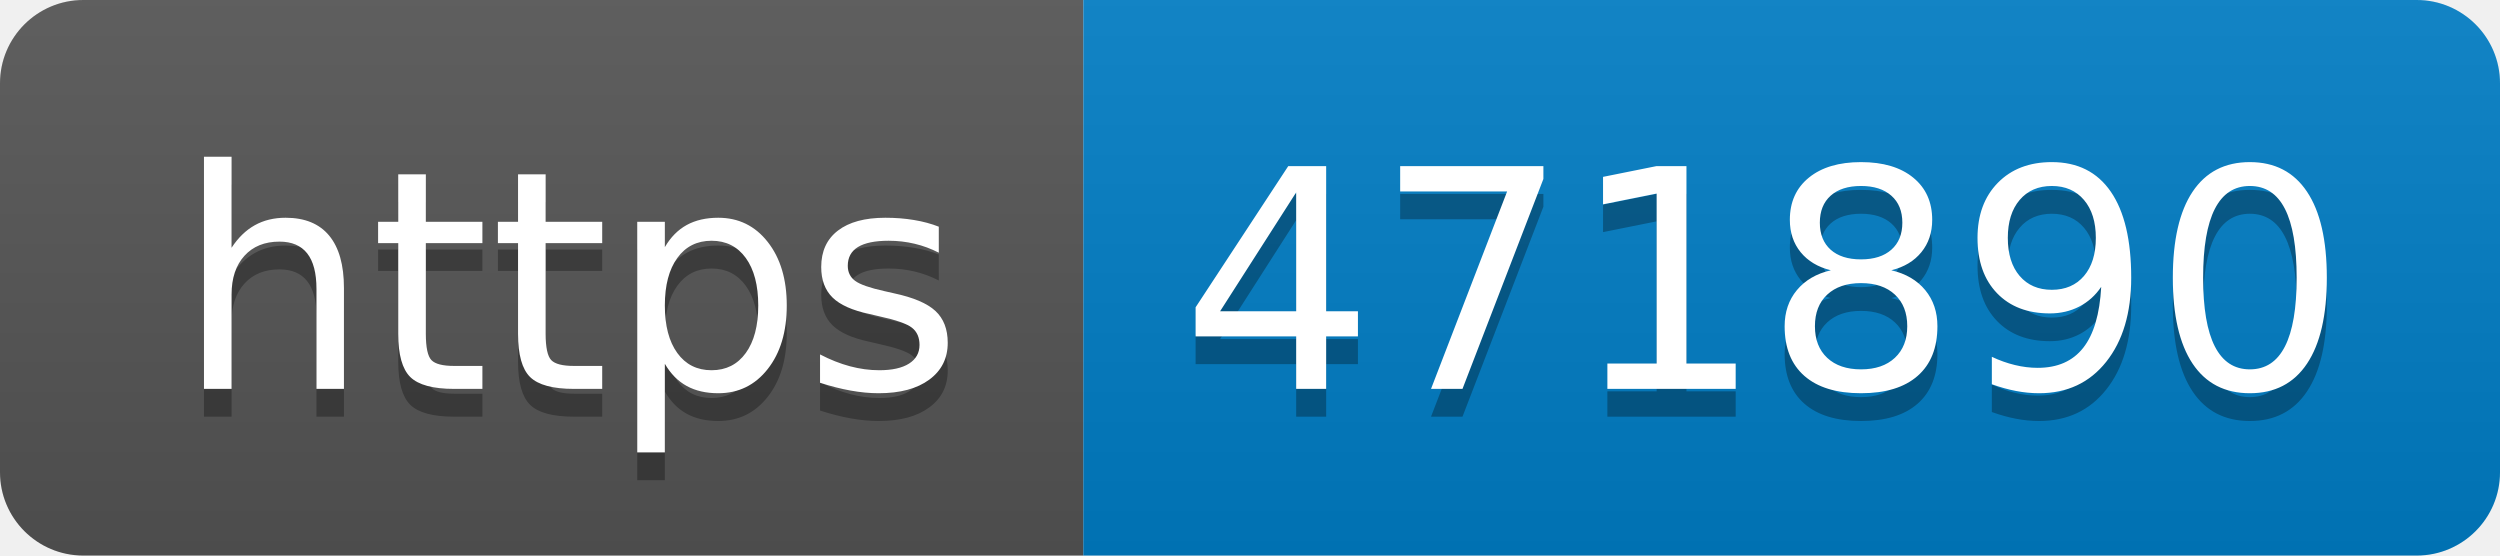
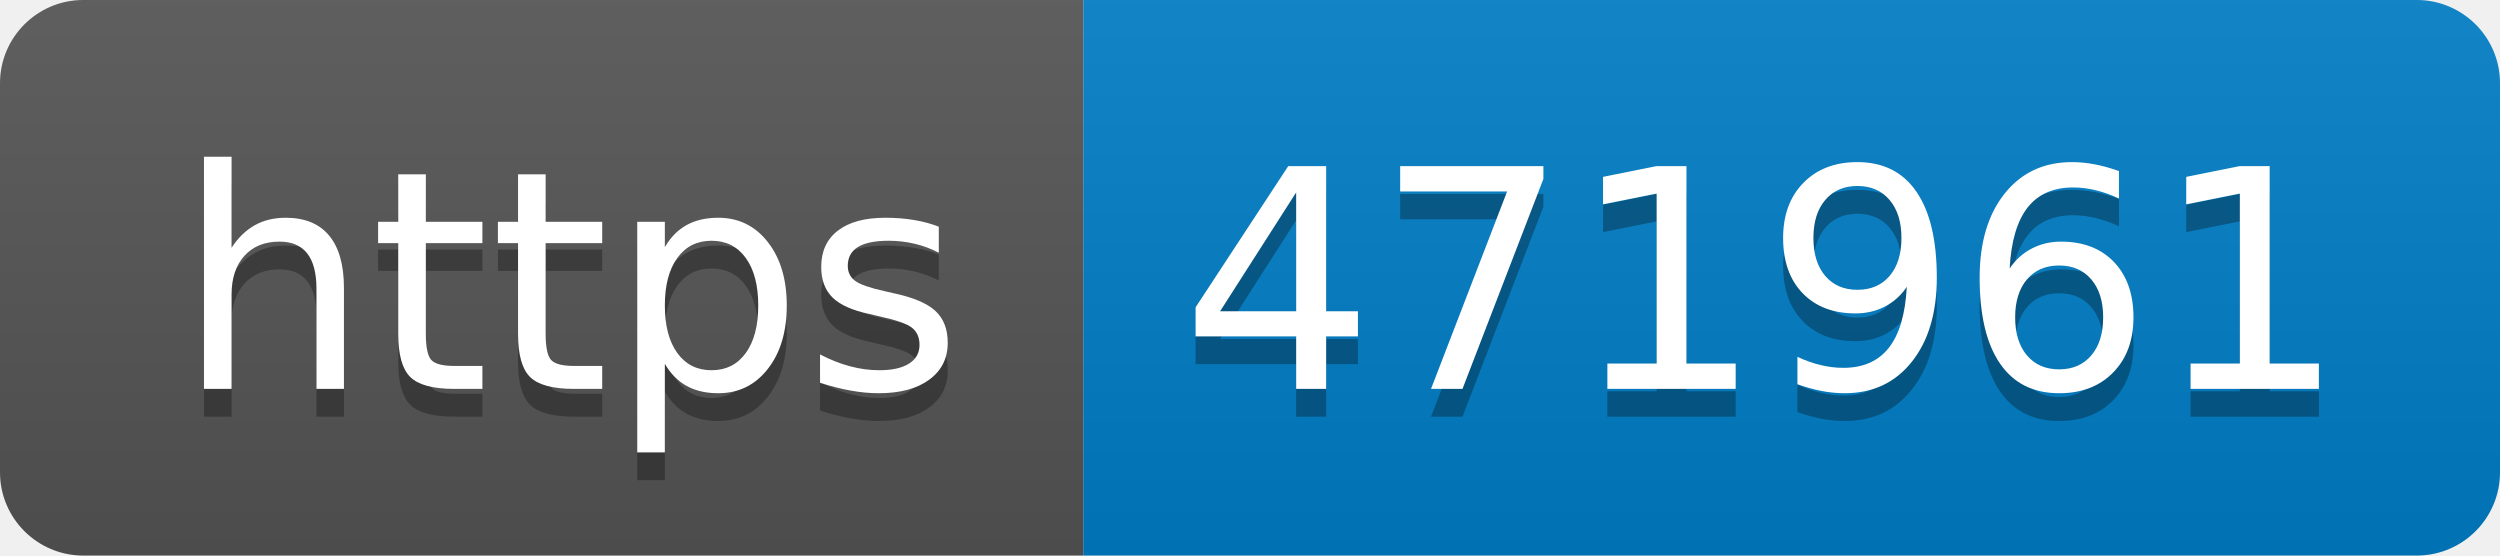
- <svg xmlns="http://www.w3.org/2000/svg" width="90" height="20" role="img" aria-label="https: 471890">
+ <svg xmlns="http://www.w3.org/2000/svg" width="90" height="20" role="img" aria-label="https: 471961">
  <linearGradient id="s" x2="0" y2="100%">
    <stop offset="0" stop-color="#bbb" stop-opacity=".1" />
    <stop offset="1" stop-opacity=".1" />
  </linearGradient>
  <clipPath id="r">
    <rect width="90" height="20" rx="3" fill="#fff" />
  </clipPath>
  <g clip-path="url(#r)">
    <rect width="39" height="20" fill="#555" />
    <rect x="39" width="51" height="20" fill="#007ec6" />
    <rect width="90" height="20" fill="url(#s)" />
  </g>
  <g fill="#fff" text-anchor="middle" font-family="Verdana,Geneva,DejaVu Sans,sans-serif" text-rendering="geometricPrecision" font-size="110">
    <text aria-hidden="true" x="205" y="150" fill="#010101" fill-opacity=".3" transform="scale(.1)" textLength="290">https</text>
    <text x="205" y="140" transform="scale(.1)" fill="#fff" textLength="290">https</text>
-     <text aria-hidden="true" x="635" y="150" fill="#010101" fill-opacity=".3" transform="scale(.1)" textLength="410">471890</text>
-     <text x="635" y="140" transform="scale(.1)" fill="#fff" textLength="410">471890</text>
+     <text aria-hidden="true" x="635" y="150" fill="#010101" fill-opacity=".3" transform="scale(.1)" textLength="410">471961</text>
+     <text x="635" y="140" transform="scale(.1)" fill="#fff" textLength="410">471961</text>
  </g>
</svg>
